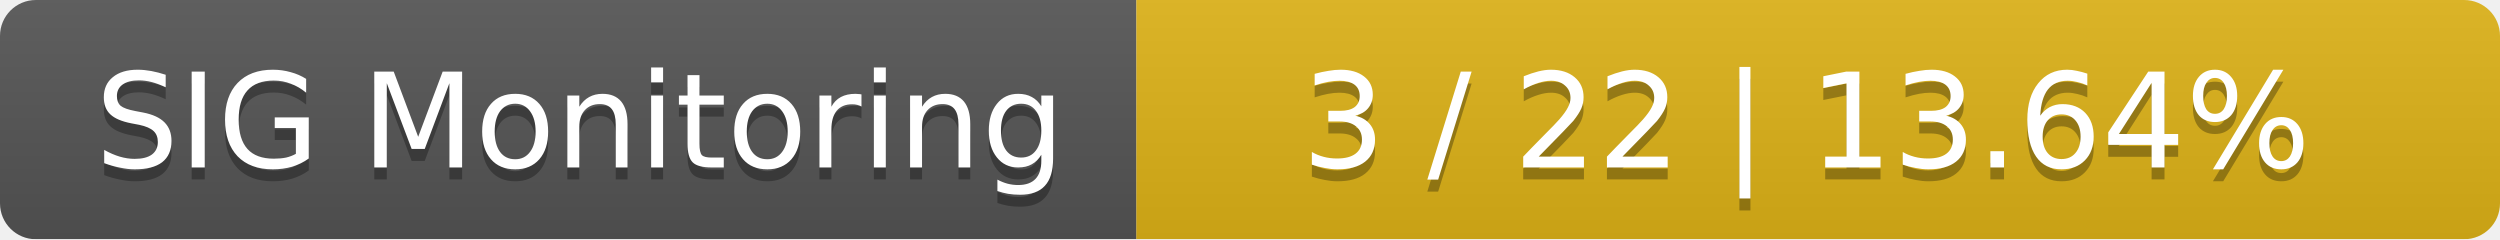
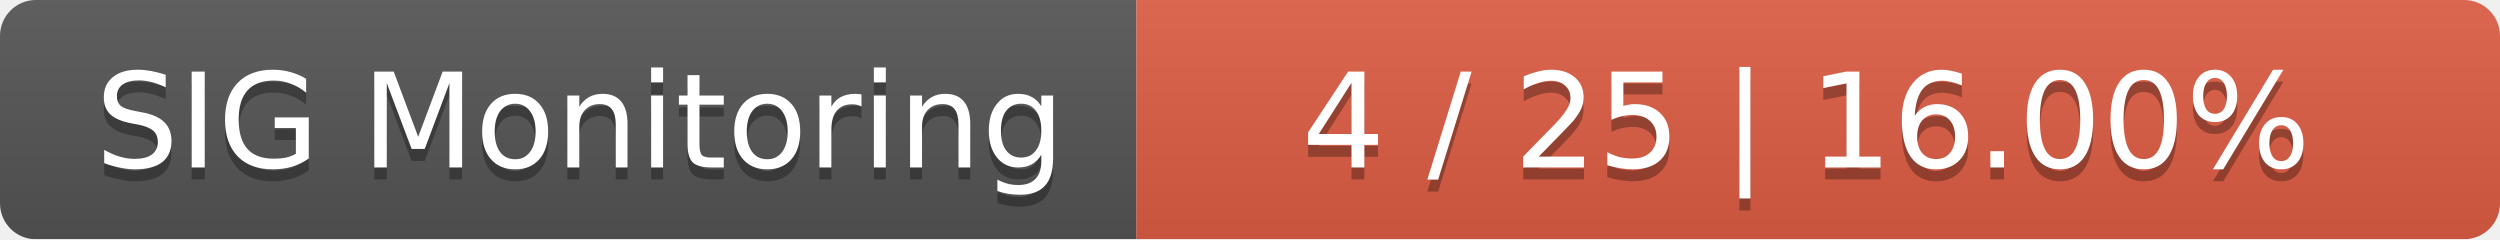
<svg xmlns="http://www.w3.org/2000/svg" width="209" height="20">
  <linearGradient id="smooth" x2="0" y2="100%">
    <stop offset="0" stop-color="#bbb" stop-opacity=".1" />
    <stop offset="1" stop-opacity=".1" />
  </linearGradient>
  <mask id="round">
    <rect width="209" height="20" rx="3" fill="#fff" />
  </mask>
  <g mask="url(#round)">
    <rect width="95" height="20" fill="#555" />
-     <rect x="95" width="114" height="20" fill="#dfb317" />
+     <rect x="95" width="114" height="20" fill="#e05d44" />
    <rect width="209" height="20" fill="url(#smooth)" />
  </g>
  <g fill="#fff" text-anchor="middle" font-family="DejaVu Sans,Verdana,Geneva,sans-serif" font-size="11">
    <text x="48.5" y="15" fill="#010101" fill-opacity=".3">SIG Monitoring</text>
    <text x="48.5" y="14">SIG Monitoring</text>
-     <text x="151" y="15" fill="#010101" fill-opacity=".3">3 / 22    |    13.64%</text>
-     <text x="151" y="14">3 / 22    |    13.64%</text>
+     <text x="151" y="15" fill="#010101" fill-opacity=".3">4 / 25    |    16.00%</text>
+     <text x="151" y="14">4 / 25    |    16.00%</text>
  </g>
</svg>
